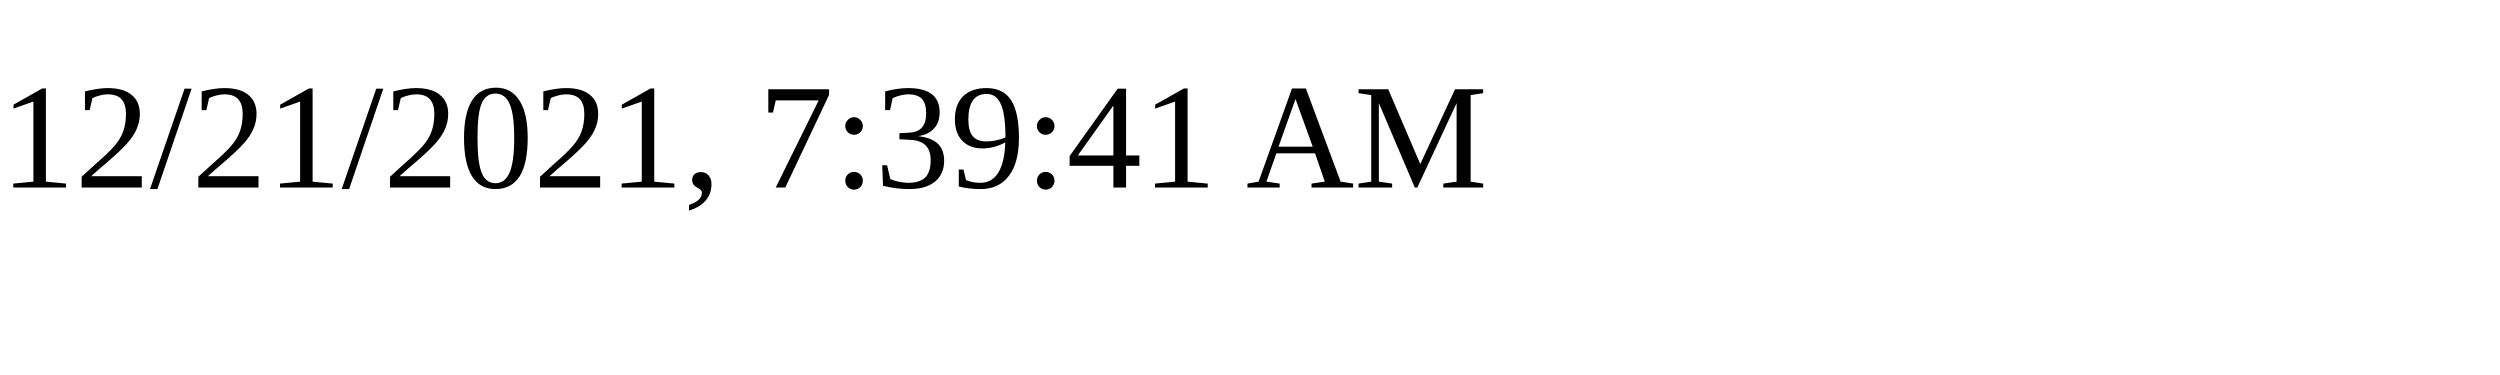
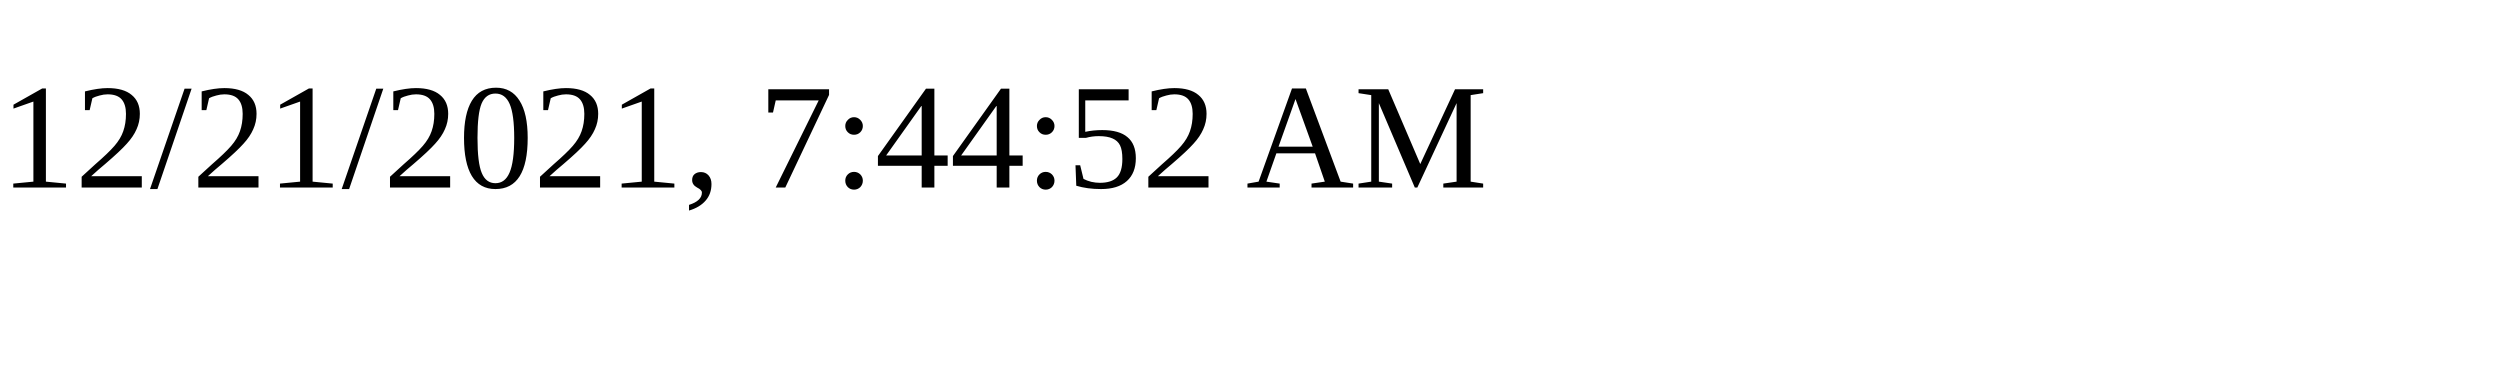
<svg xmlns="http://www.w3.org/2000/svg" height="30" width="200">
-   <text x="0" y="15">12/21/2021, 7:39:41 AM</text>
+   <text x="0" y="15">12/21/2021, 7:44:52 AM</text>
</svg>
